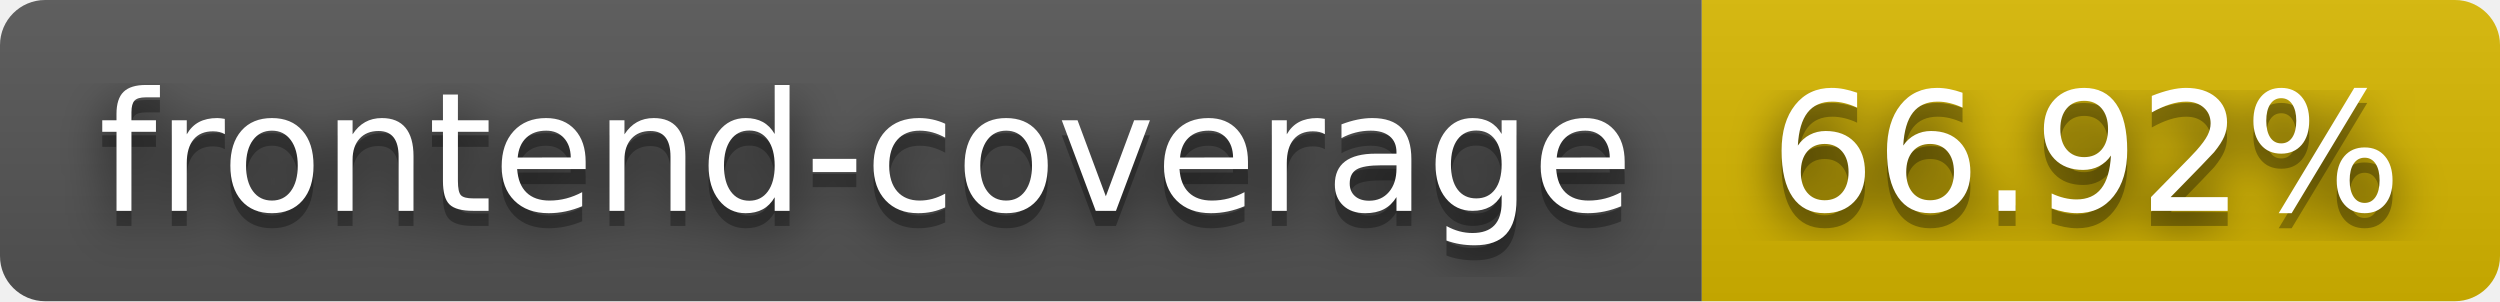
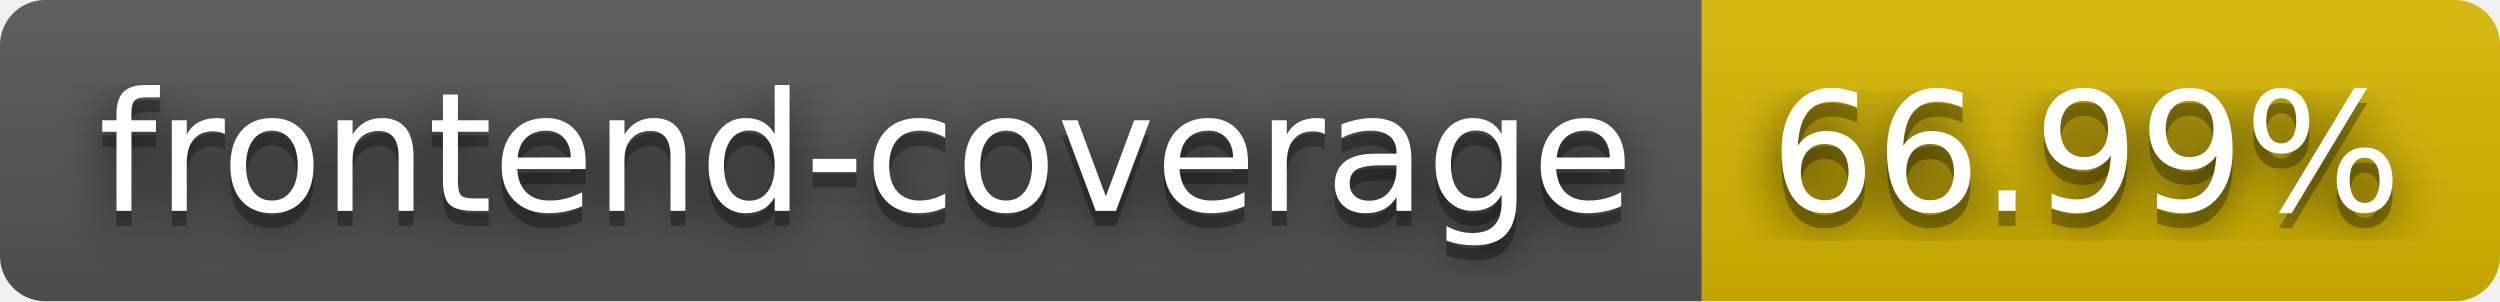
- <svg xmlns="http://www.w3.org/2000/svg" width="166" height="20" role="img" aria-label="frontend-coverage: 66.92%">
+ <svg xmlns="http://www.w3.org/2000/svg" width="166" height="20" role="img" aria-label="frontend-coverage: 66.99%">
  <filter id="blur">
    <feGaussianBlur stdDeviation="16" />
  </filter>
  <linearGradient id="s" x2="0" y2="100%">
    <stop offset="0" stop-color="#bbb" stop-opacity=".1" />
    <stop offset="1" stop-opacity=".1" />
  </linearGradient>
  <clipPath id="r">
    <rect width="166" height="20" rx="3" />
  </clipPath>
  <g clip-path="url(#r)">
    <rect width="113" height="20" fill="#555" />
    <rect x="113" width="53" height="20" fill="#d8b800" />
    <rect width="166" height="20" fill="url(#s)" />
  </g>
  <g fill="#fff" text-anchor="middle" font-family="Verdana,Geneva,DejaVu Sans,sans-serif" text-rendering="geometricPrecision" font-size="110">
    <g transform="scale(.1)">
      <g aria-hidden="true" fill="#010101">
        <text x="575" y="150" fill-opacity=".8" filter="url(#blur)" textLength="1030">frontend-coverage</text>
        <text x="575" y="150" fill-opacity=".3" textLength="1030">frontend-coverage</text>
      </g>
      <text x="575" y="140" textLength="1030">frontend-coverage</text>
    </g>
    <g transform="scale(.1)">
      <g aria-hidden="true" fill="#010101">
-         <text x="1385" y="150" fill-opacity=".8" filter="url(#blur)" textLength="430">66.92%</text>
-         <text x="1385" y="150" fill-opacity=".3" textLength="430">66.92%</text>
+         <text x="1385" y="150" fill-opacity=".8" filter="url(#blur)" textLength="430">66.99%</text>
+         <text x="1385" y="150" fill-opacity=".3" textLength="430">66.99%</text>
      </g>
-       <text x="1385" y="140" textLength="430">66.92%</text>
+       <text x="1385" y="140" textLength="430">66.99%</text>
    </g>
  </g>
</svg>
